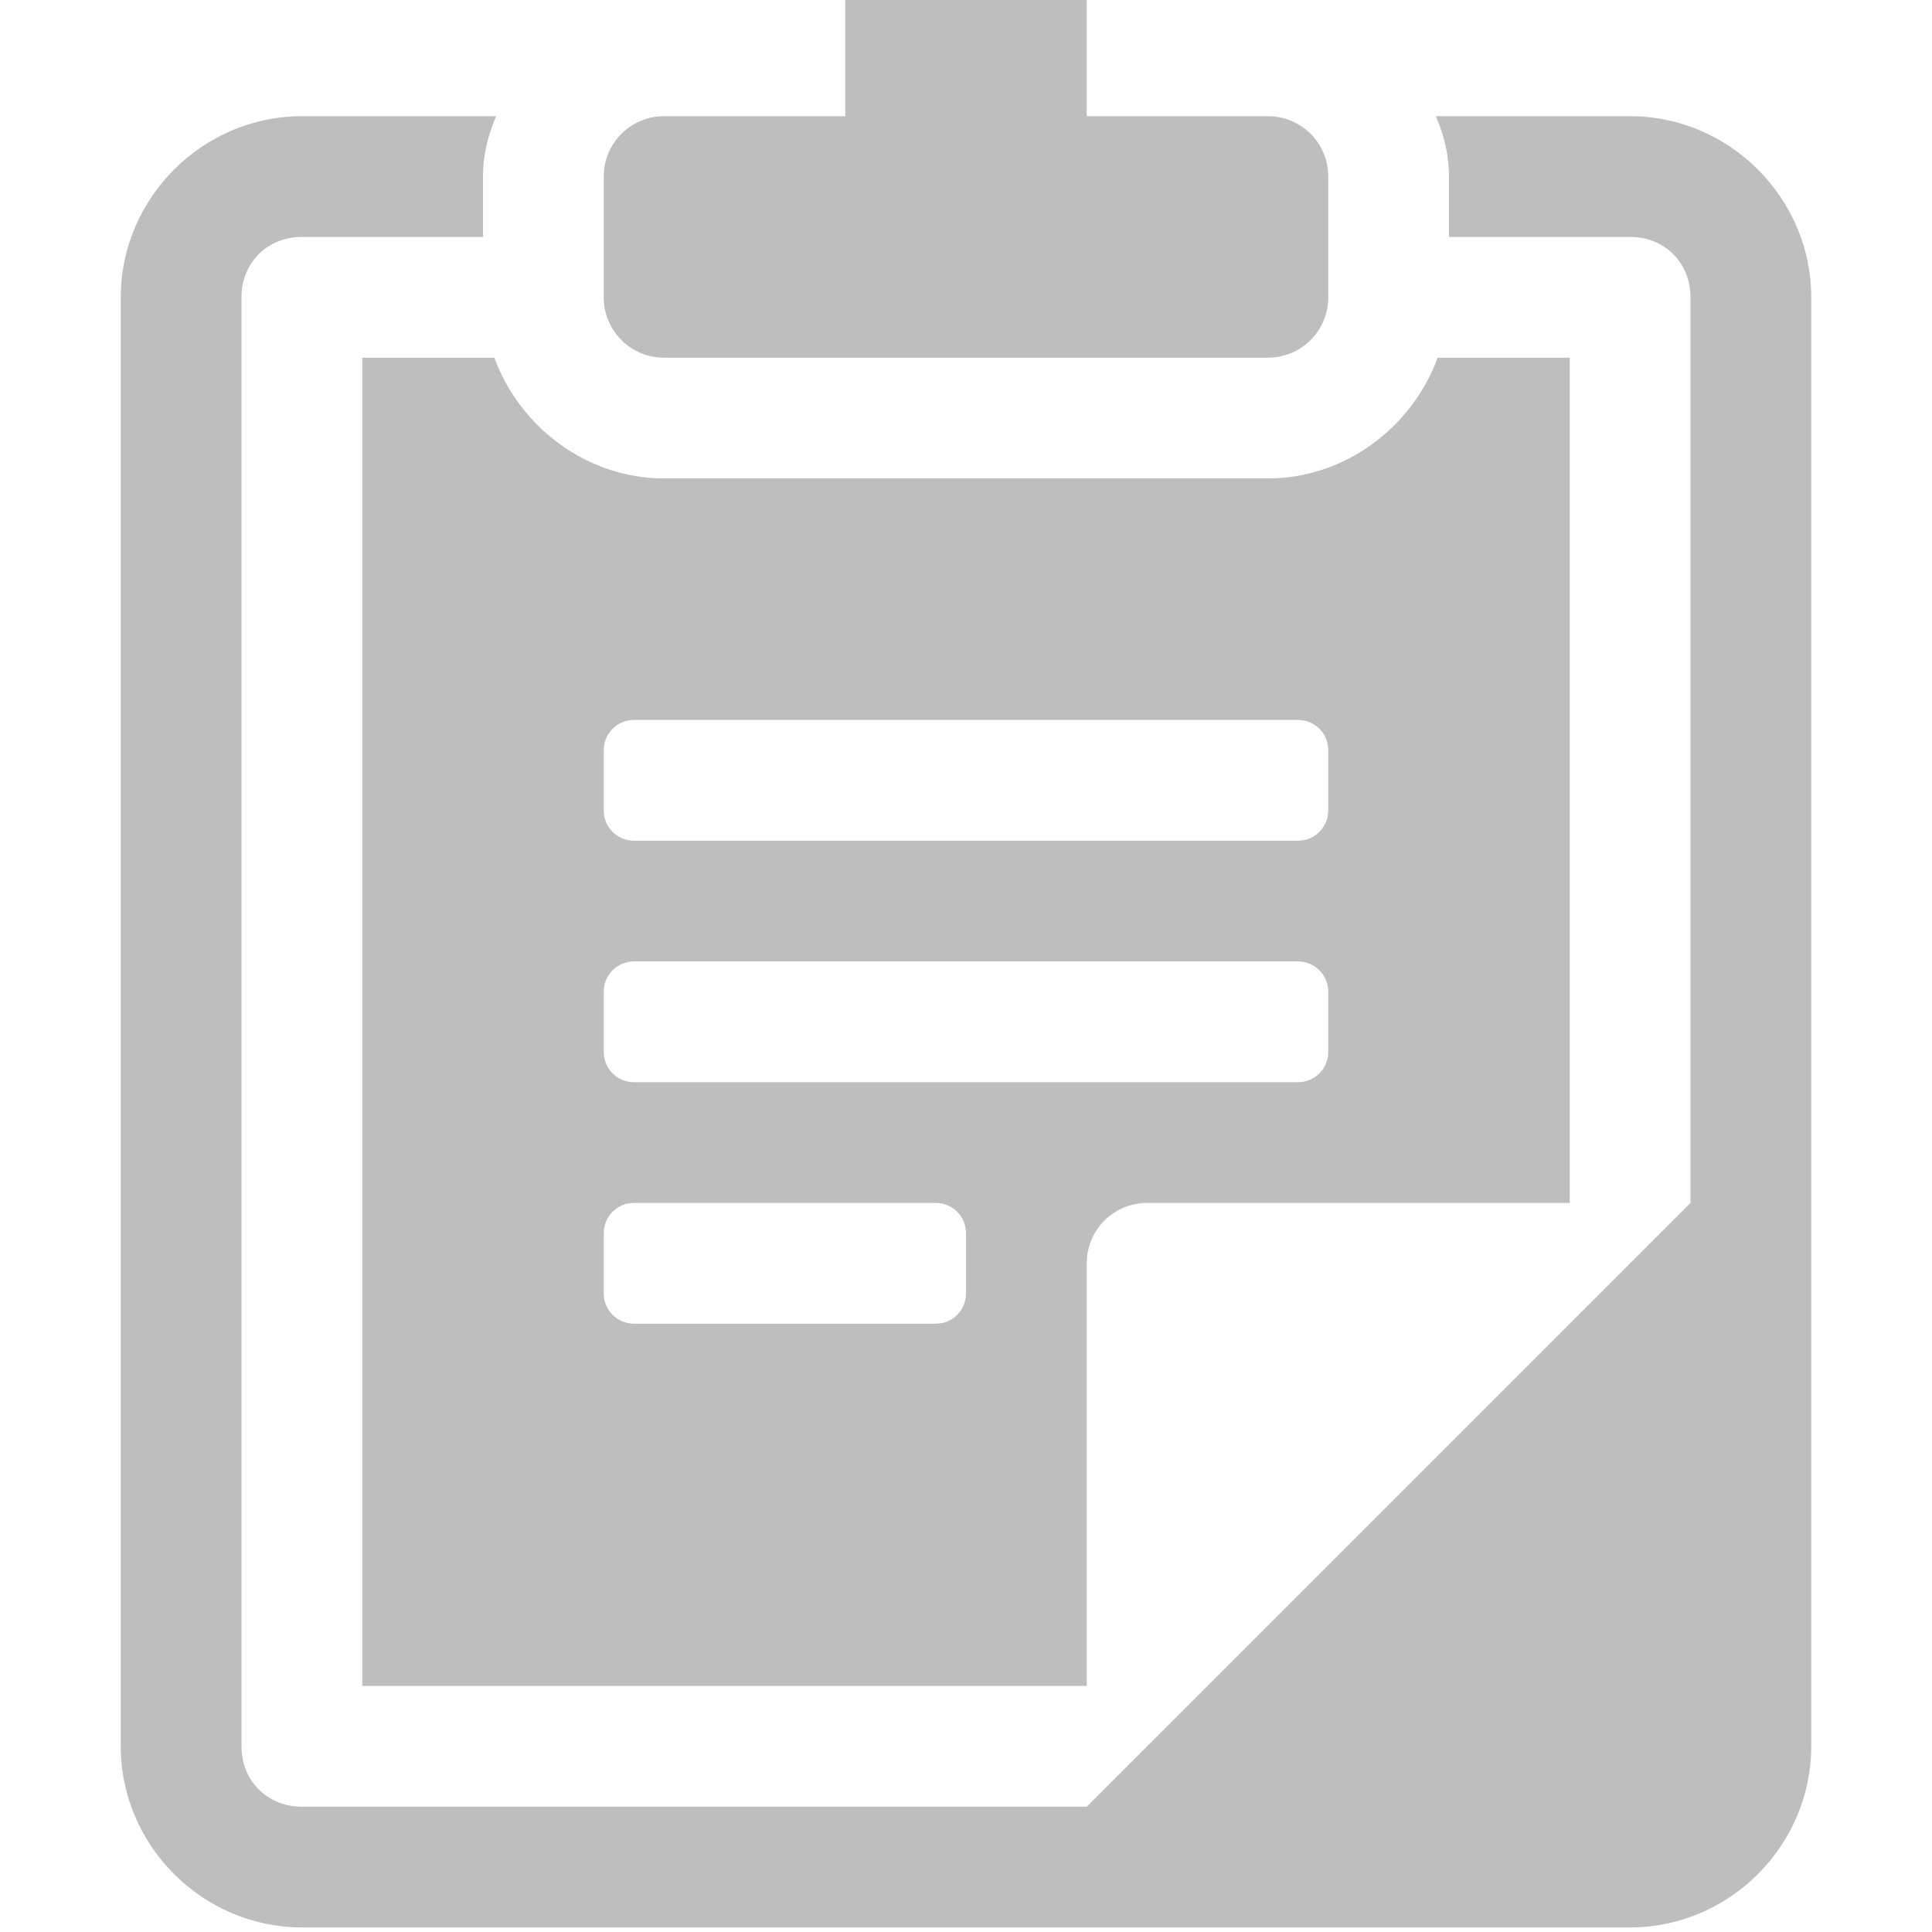
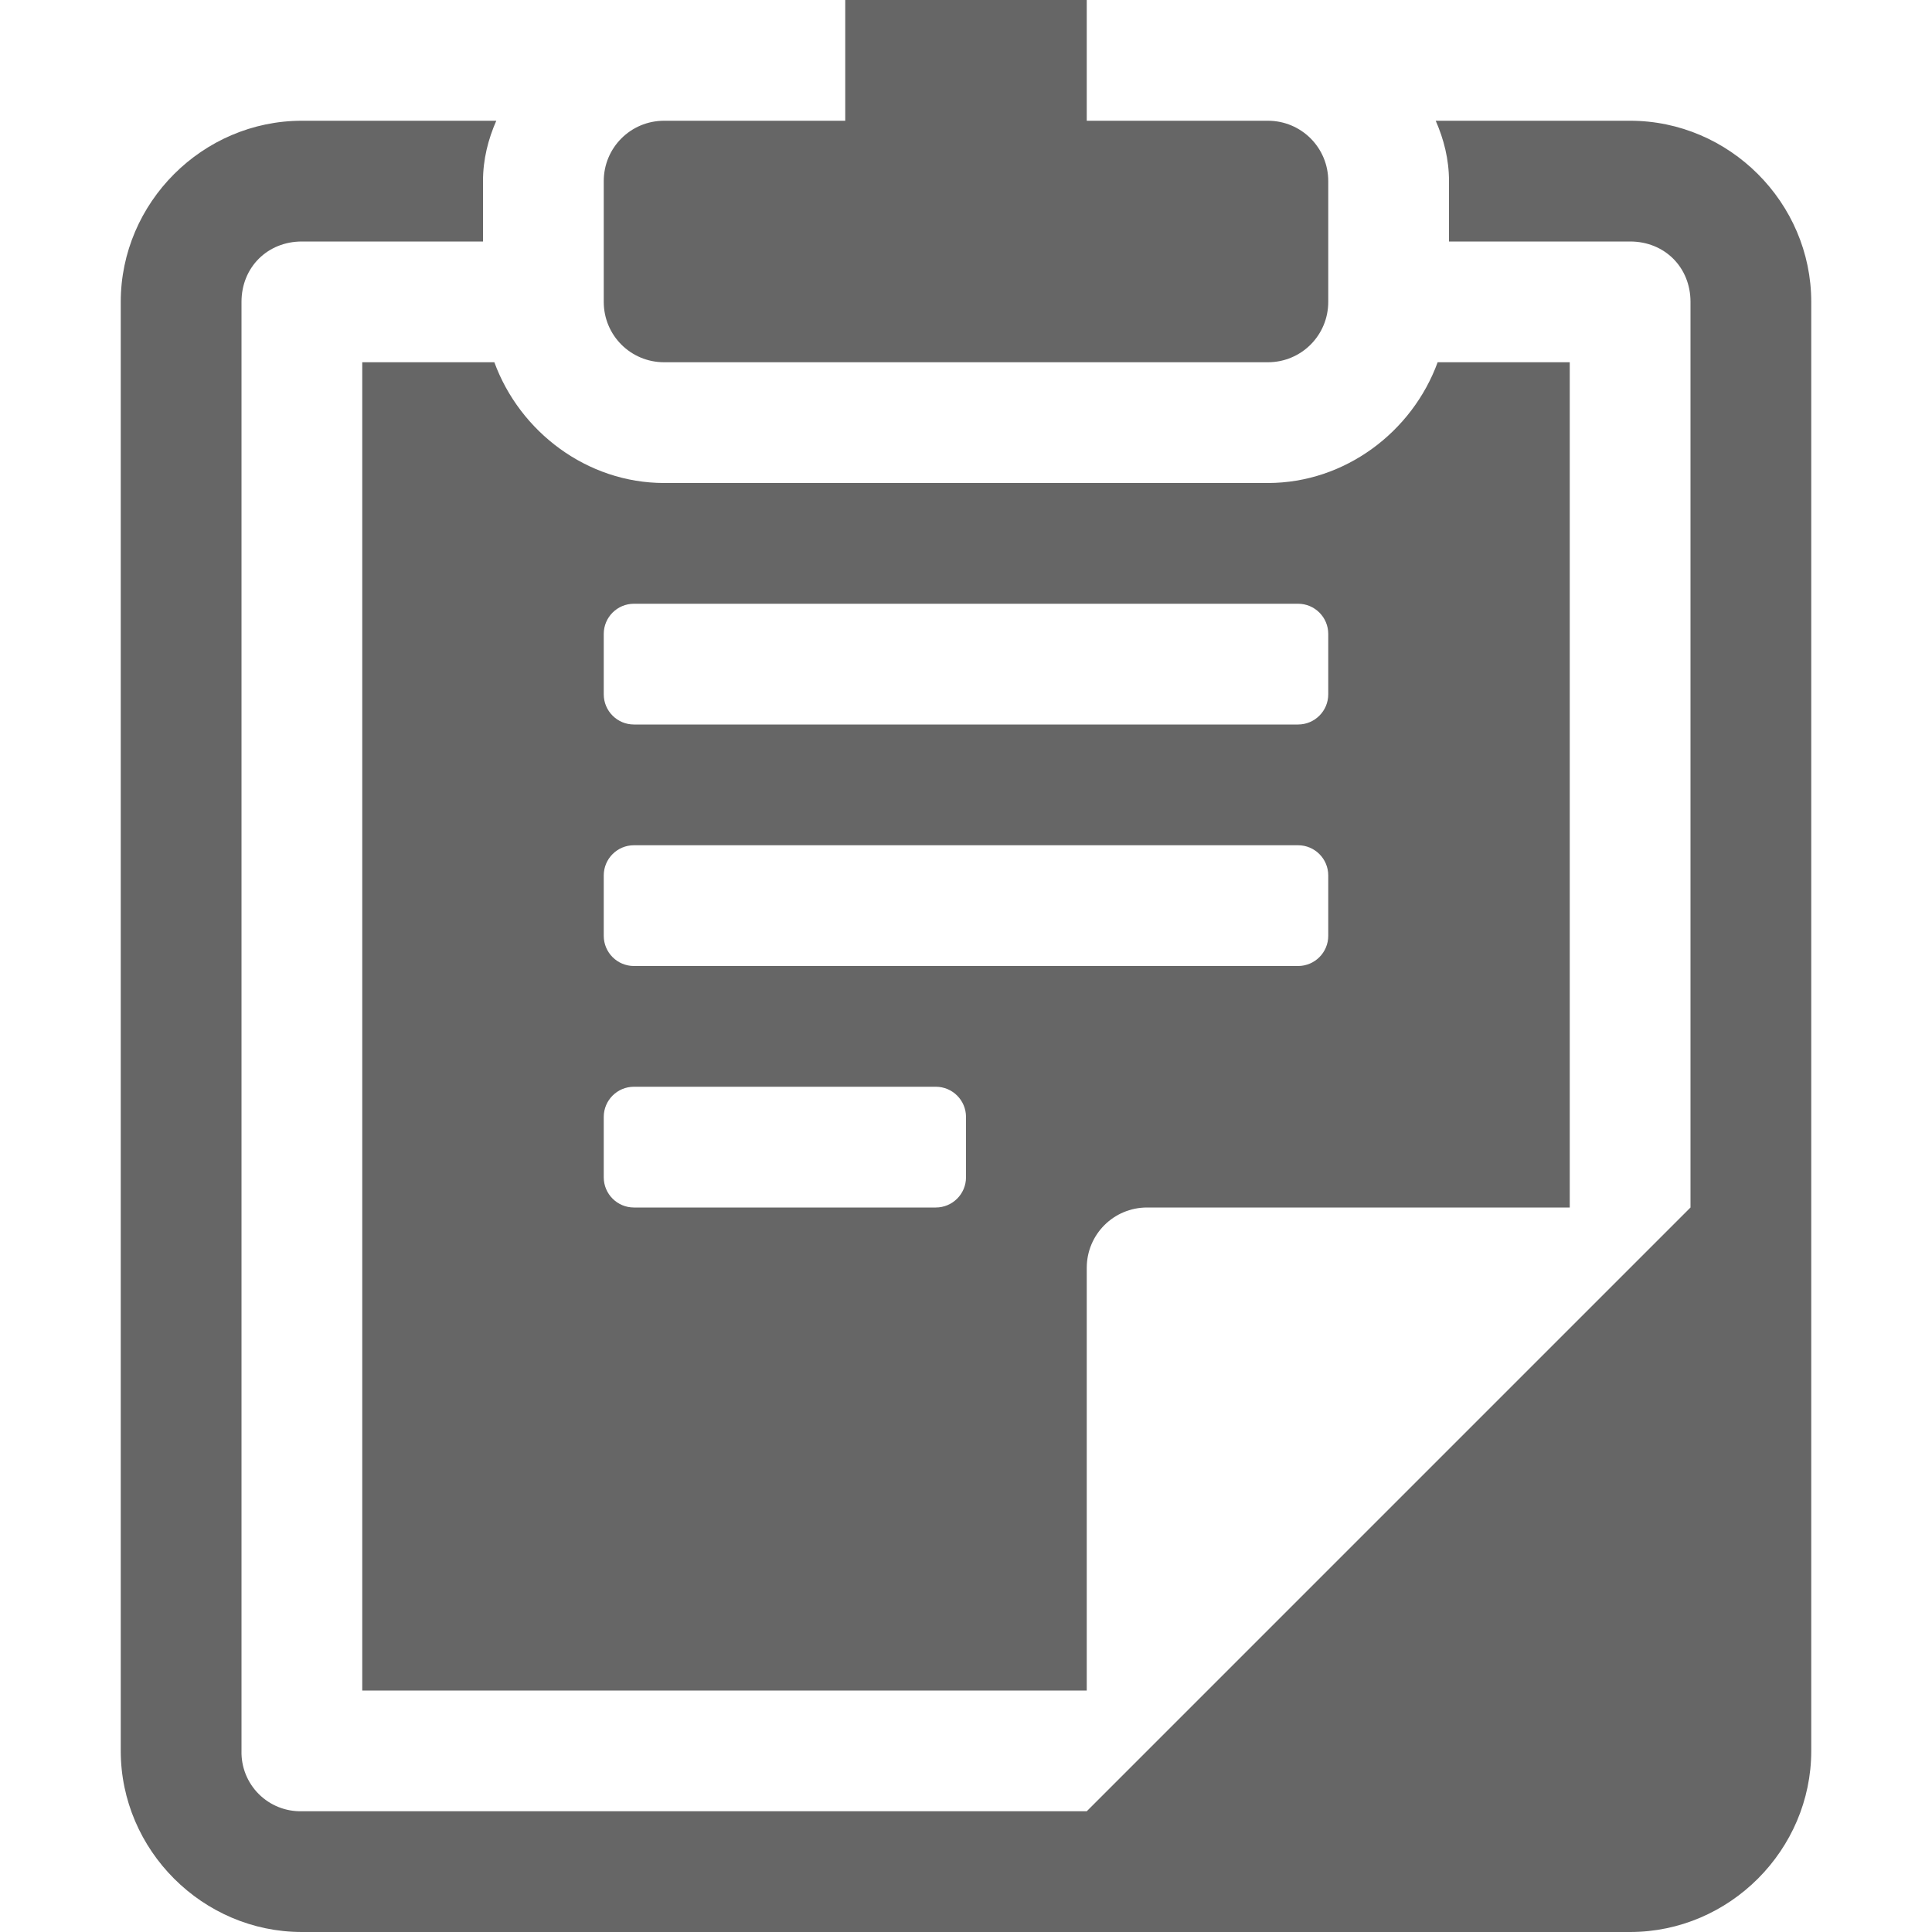
- <svg xmlns="http://www.w3.org/2000/svg" height="16" width="16" version="1.1" viewBox="0 0 16 16">
-   <g transform="translate(0 -1036.4)">
-     <g fill="#696969" transform="translate(-4,3.9622)">
-       <path d="m7 0v0.5 0.5h-1-0.5c-0.277 0-0.5 0.223-0.5 0.5v1c0 0.277 0.223 0.5 0.5 0.5h5c0.277 0 0.5-0.223 0.5-0.5v-1c0-0.277-0.223-0.5-0.5-0.5h-0.5-1v-0.5-0.5h-0.5-1-0.5zm-4.5 1c-0.822 0-1.5 0.678-1.5 1.5v12c0 0.822 0.678 1.5 1.5 1.5h11c0.822 0 1.5-0.678 1.5-1.5v-12c0-0.822-0.678-1.5-1.5-1.5h-1.609c0.066 0.153 0.109 0.319 0.109 0.5v0.5h1.5c0.286 0 0.5 0.214 0.5 0.5v7.5l-5 5h-6.5c-0.286 0-0.5-0.214-0.5-0.5v-12c0-0.286 0.214-0.5 0.5-0.5h1.5v-0.5c0-0.181 0.043-0.347 0.109-0.5h-1.609zm0.5 2v1 1 9h4 1 1v-2.5-0.5-0.5c0-0.277 0.223-0.5 0.5-0.5h0.5 0.5 2.5v-1-1-3-1-1h-1.094c-0.211 0.576-0.767 1-1.406 1h-0.5-4-0.5c-0.639 0-1.195-0.424-1.406-1h-1.094zm2.25 3h5.5c0.138 0 0.25 0.112 0.25 0.25v0.5c0 0.138-0.112 0.25-0.25 0.25h-5.5c-0.139 0-0.25-0.112-0.25-0.25v-0.5c0-0.138 0.112-0.25 0.25-0.25zm0 2h5.5c0.138 0 0.25 0.112 0.25 0.25v0.5c0 0.138-0.112 0.25-0.25 0.25h-1.75-1-1-1.75c-0.139 0-0.25-0.112-0.25-0.25v-0.5c0-0.138 0.112-0.25 0.25-0.25zm0 2h0.75 0.25 0.75 0.75c0.138 0 0.25 0.112 0.25 0.25v0.5c0 0.138-0.112 0.25-0.25 0.25h-0.75-0.75-0.25-0.75c-0.139 0-0.25-0.112-0.25-0.25v-0.5c0-0.138 0.112-0.25 0.25-0.25z" transform="translate(4,1032.4)" fill="#bebebe" />
-     </g>
+ <svg xmlns="http://www.w3.org/2000/svg" height="16" width="16">
+   <g transform="translate(-793 3)">
+     <path d="M800-3v1h-1.5c-.277 0-.5.223-.5.5v1c0 .277.223.5.5.5h5c.277 0 .5-.223.5-.5v-1c0-.277-.223-.5-.5-.5H802v-1h-1.5zm-4.5 1c-.822 0-1.5.678-1.5 1.5v12c0 .822.678 1.5 1.5 1.5h11c.822 0 1.5-.678 1.5-1.5v-12c0-.822-.678-1.5-1.5-1.5h-1.61c.067.153.11.319.11.5v.5h1.5c.286 0 .5.214.5.5V7l-5 5h-6.5a.488.488 0 0 1-.5-.5v-12c0-.286.215-.5.5-.5h1.5v-.5c0-.181.043-.347.11-.5zm.5 2v11h6V7.5c0-.277.223-.5.5-.5h3.5V0h-1.094c-.21.576-.767 1-1.406 1h-5c-.639 0-1.195-.424-1.406-1zm2.25 2h5.5a.25.25 0 0 1 .25.25v.5a.25.25 0 0 1-.25.25h-5.5a.25.25 0 0 1-.25-.25v-.5a.25.25 0 0 1 .25-.25zm0 2h5.5a.25.25 0 0 1 .25.25v.5a.25.25 0 0 1-.25.25h-5.5a.25.25 0 0 1-.25-.25v-.5a.25.25 0 0 1 .25-.25zm0 2h2.5a.25.25 0 0 1 .25.25v.5a.25.25 0 0 1-.25.25h-2.5a.25.25 0 0 1-.25-.25v-.5a.25.25 0 0 1 .25-.25z" fill="#666" />
  </g>
</svg>
